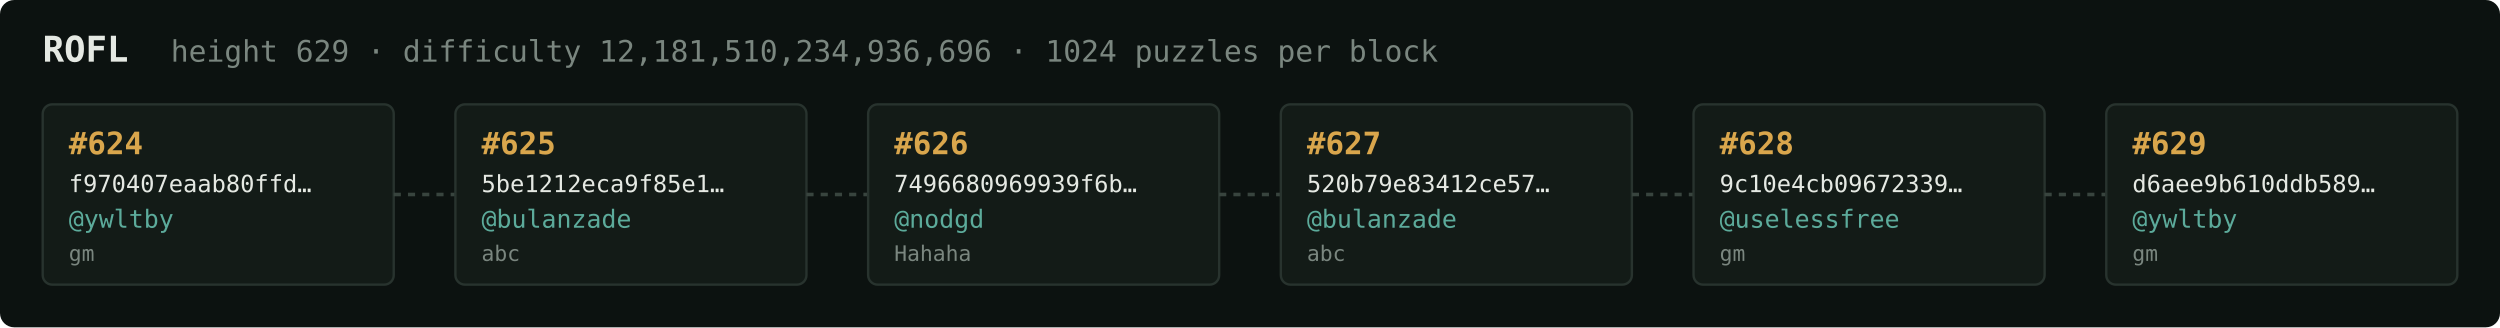
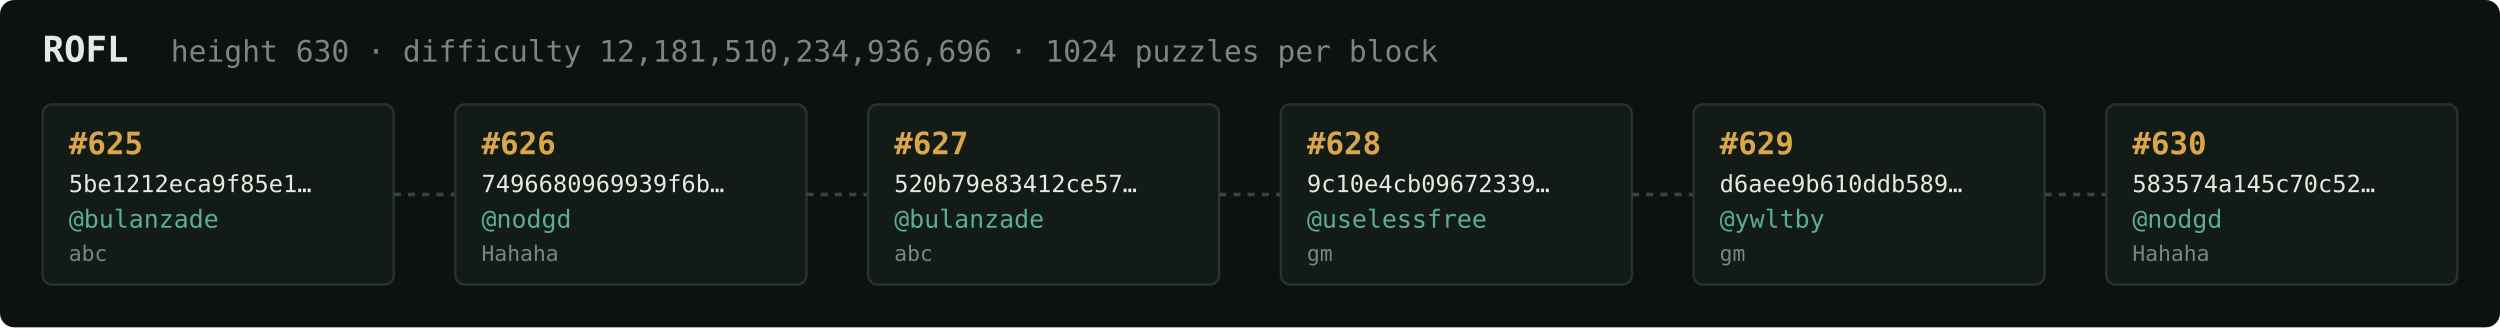
<svg xmlns="http://www.w3.org/2000/svg" width="1054" height="138" viewBox="0 0 1054 138" font-family="ui-monospace,SFMono-Regular,Menlo,monospace">
  <rect fill="#0c1210" width="1054" height="138" rx="6" />
  <text x="18" y="26" fill="#e5e9e3" font-size="15" font-weight="700">ROFL</text>
-   <text x="72" y="26" fill="#7a867f" font-size="12.5">height 629 · difficulty 12,181,510,234,936,696 · 1024 puzzles per block</text>
+   <text x="72" y="26" fill="#7a867f" font-size="12.5">height 630 · difficulty 12,181,510,234,936,696 · 1024 puzzles per block</text>
  <rect x="18" y="44" width="148" height="76" rx="4" fill="#131b17" stroke="#28332e" stroke-width="1" />
-   <text x="29" y="65" fill="#d9a64c" font-size="13" font-weight="700">#624</text>
-   <text x="29" y="81" fill="#e5e9e3" font-size="10">f970407eaab80ffd…</text>
-   <text x="29" y="96" fill="#5cab9b" font-size="10.5">@ywltby</text>
-   <text x="29" y="110" fill="#7a867f" font-size="9">gm</text>
+   <text x="29" y="65" fill="#d9a64c" font-size="13" font-weight="700">#625</text>
+   <text x="29" y="81" fill="#e5e9e3" font-size="10">5be1212eca9f85e1…</text>
+   <text x="29" y="96" fill="#5cab9b" font-size="10.5">@bulanzade</text>
+   <text x="29" y="110" fill="#7a867f" font-size="9">abc</text>
  <line x1="166" y1="82.0" x2="192" y2="82.0" stroke="#38443e" stroke-width="1.5" stroke-dasharray="3 3" />
  <rect x="192" y="44" width="148" height="76" rx="4" fill="#131b17" stroke="#28332e" stroke-width="1" />
-   <text x="203" y="65" fill="#d9a64c" font-size="13" font-weight="700">#625</text>
-   <text x="203" y="81" fill="#e5e9e3" font-size="10">5be1212eca9f85e1…</text>
-   <text x="203" y="96" fill="#5cab9b" font-size="10.5">@bulanzade</text>
-   <text x="203" y="110" fill="#7a867f" font-size="9">abc</text>
+   <text x="203" y="65" fill="#d9a64c" font-size="13" font-weight="700">#626</text>
+   <text x="203" y="81" fill="#e5e9e3" font-size="10">7496680969939f6b…</text>
+   <text x="203" y="96" fill="#5cab9b" font-size="10.5">@nodgd</text>
+   <text x="203" y="110" fill="#7a867f" font-size="9">Hahaha</text>
  <line x1="340" y1="82.0" x2="366" y2="82.0" stroke="#38443e" stroke-width="1.5" stroke-dasharray="3 3" />
  <rect x="366" y="44" width="148" height="76" rx="4" fill="#131b17" stroke="#28332e" stroke-width="1" />
-   <text x="377" y="65" fill="#d9a64c" font-size="13" font-weight="700">#626</text>
-   <text x="377" y="81" fill="#e5e9e3" font-size="10">7496680969939f6b…</text>
-   <text x="377" y="96" fill="#5cab9b" font-size="10.5">@nodgd</text>
-   <text x="377" y="110" fill="#7a867f" font-size="9">Hahaha</text>
+   <text x="377" y="65" fill="#d9a64c" font-size="13" font-weight="700">#627</text>
+   <text x="377" y="81" fill="#e5e9e3" font-size="10">520b79e83412ce57…</text>
+   <text x="377" y="96" fill="#5cab9b" font-size="10.5">@bulanzade</text>
+   <text x="377" y="110" fill="#7a867f" font-size="9">abc</text>
  <line x1="514" y1="82.0" x2="540" y2="82.0" stroke="#38443e" stroke-width="1.5" stroke-dasharray="3 3" />
  <rect x="540" y="44" width="148" height="76" rx="4" fill="#131b17" stroke="#28332e" stroke-width="1" />
-   <text x="551" y="65" fill="#d9a64c" font-size="13" font-weight="700">#627</text>
-   <text x="551" y="81" fill="#e5e9e3" font-size="10">520b79e83412ce57…</text>
-   <text x="551" y="96" fill="#5cab9b" font-size="10.5">@bulanzade</text>
-   <text x="551" y="110" fill="#7a867f" font-size="9">abc</text>
+   <text x="551" y="65" fill="#d9a64c" font-size="13" font-weight="700">#628</text>
+   <text x="551" y="81" fill="#e5e9e3" font-size="10">9c10e4cb09672339…</text>
+   <text x="551" y="96" fill="#5cab9b" font-size="10.5">@uselessfree</text>
+   <text x="551" y="110" fill="#7a867f" font-size="9">gm</text>
  <line x1="688" y1="82.0" x2="714" y2="82.0" stroke="#38443e" stroke-width="1.5" stroke-dasharray="3 3" />
  <rect x="714" y="44" width="148" height="76" rx="4" fill="#131b17" stroke="#28332e" stroke-width="1" />
-   <text x="725" y="65" fill="#d9a64c" font-size="13" font-weight="700">#628</text>
-   <text x="725" y="81" fill="#e5e9e3" font-size="10">9c10e4cb09672339…</text>
-   <text x="725" y="96" fill="#5cab9b" font-size="10.5">@uselessfree</text>
+   <text x="725" y="65" fill="#d9a64c" font-size="13" font-weight="700">#629</text>
+   <text x="725" y="81" fill="#e5e9e3" font-size="10">d6aee9b610ddb589…</text>
+   <text x="725" y="96" fill="#5cab9b" font-size="10.5">@ywltby</text>
  <text x="725" y="110" fill="#7a867f" font-size="9">gm</text>
  <line x1="862" y1="82.0" x2="888" y2="82.0" stroke="#38443e" stroke-width="1.5" stroke-dasharray="3 3" />
  <rect x="888" y="44" width="148" height="76" rx="4" fill="#131b17" stroke="#28332e" stroke-width="1" />
-   <text x="899" y="65" fill="#d9a64c" font-size="13" font-weight="700">#629</text>
-   <text x="899" y="81" fill="#e5e9e3" font-size="10">d6aee9b610ddb589…</text>
-   <text x="899" y="96" fill="#5cab9b" font-size="10.5">@ywltby</text>
-   <text x="899" y="110" fill="#7a867f" font-size="9">gm</text>
+   <text x="899" y="65" fill="#d9a64c" font-size="13" font-weight="700">#630</text>
+   <text x="899" y="81" fill="#e5e9e3" font-size="10">583574a145c70c52…</text>
+   <text x="899" y="96" fill="#5cab9b" font-size="10.5">@nodgd</text>
+   <text x="899" y="110" fill="#7a867f" font-size="9">Hahaha</text>
</svg>
